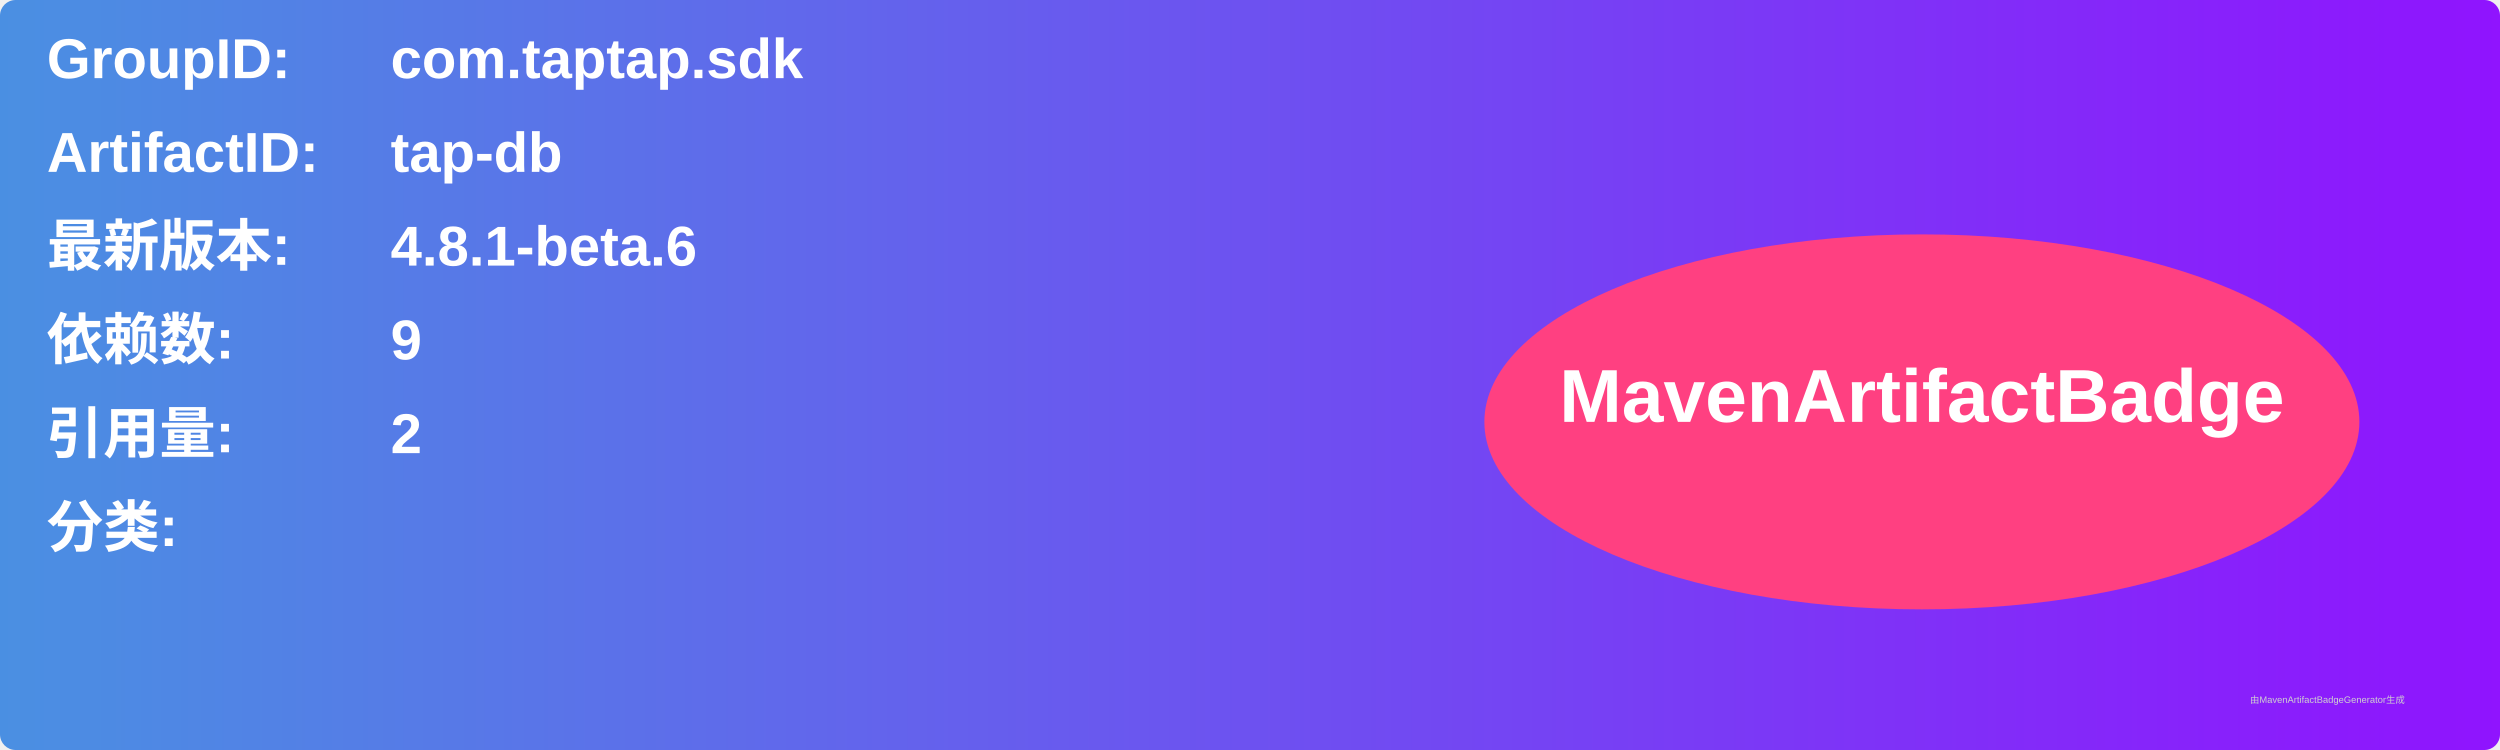
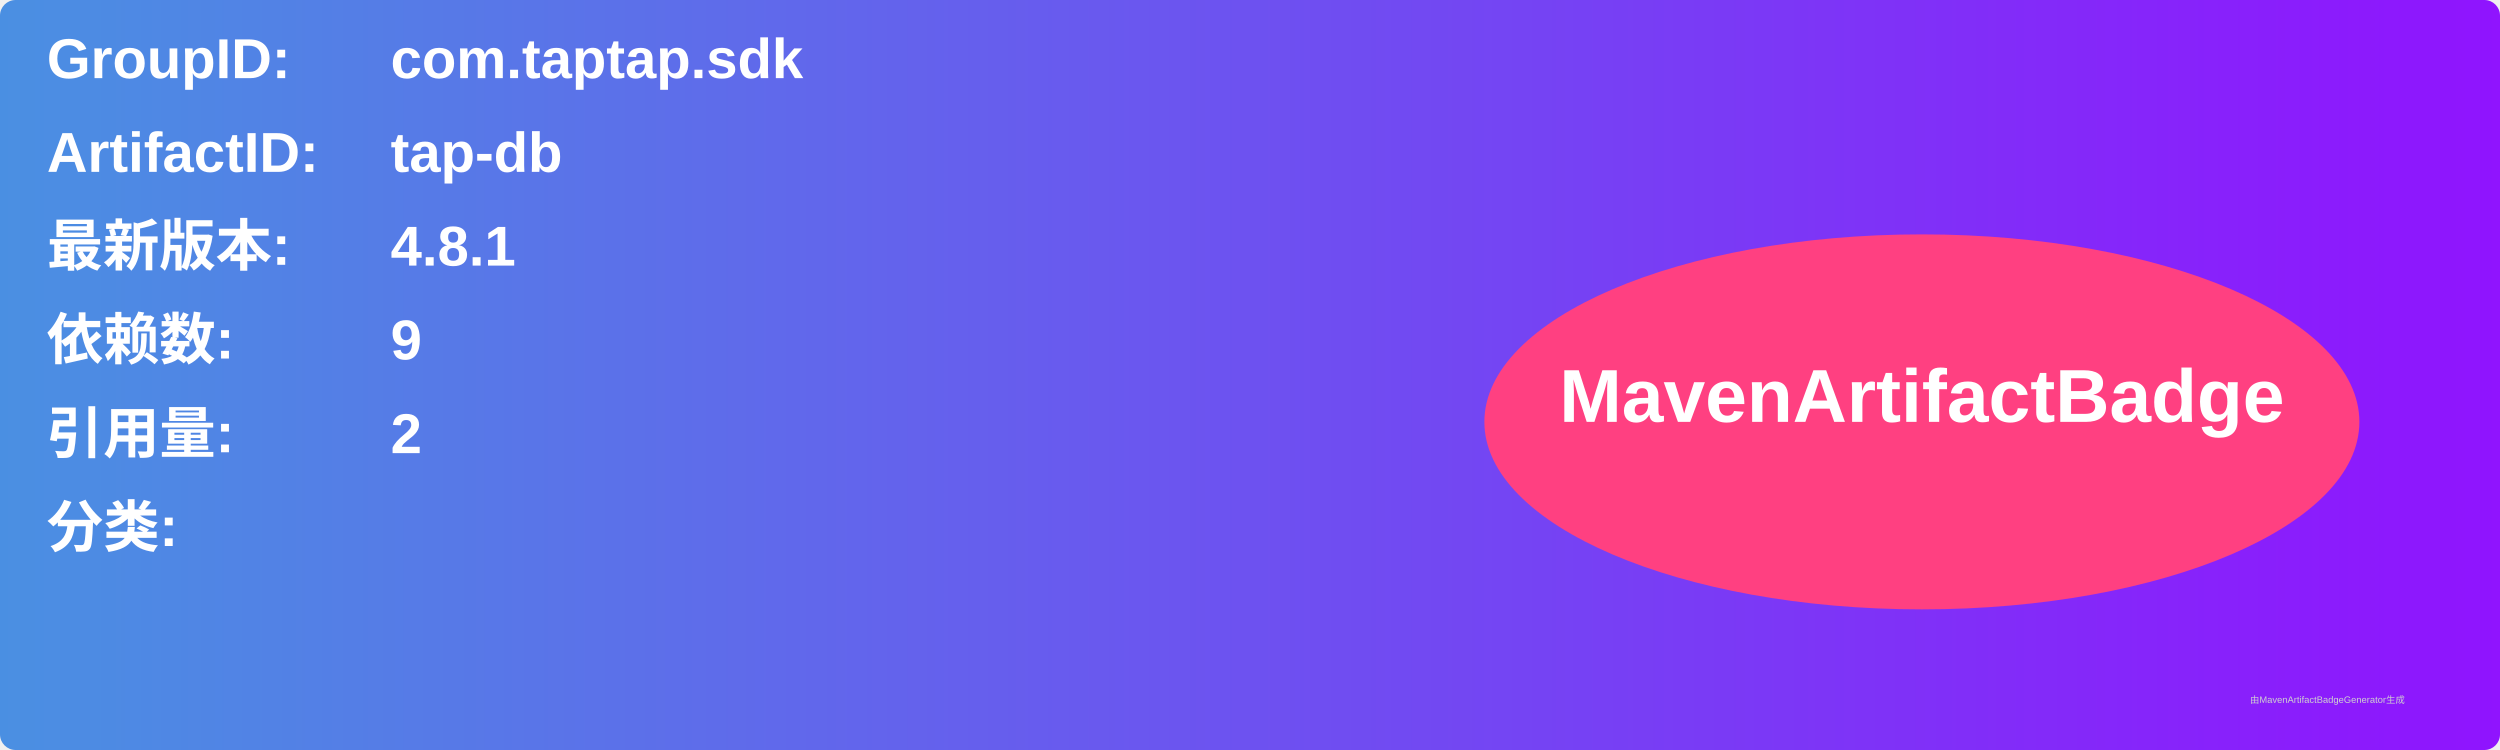
<svg xmlns="http://www.w3.org/2000/svg" width="800" height="240" viewBox="0 0 800 240">
  <linearGradient id="grad" x1="0%" y1="0%" x2="100%" y2="0%">
    <stop offset="0%" stop-color="#4a90e2" />
    <stop offset="100%" stop-color="#9013fe" />
  </linearGradient>
  <rect width="100%" height="100%" rx="5" ry="5" fill="url(#grad)" />
  <g transform="translate(15, 15)">
    <text x="0" y="10" font-family="Arial" font-size="18" fill="white" font-weight="bold" width="260">GroupID:</text>
    <text x="110" y="10" font-family="Arial" font-size="18" fill="white" font-weight="bold" width="460">com.taptap.sdk</text>
    <text x="0" y="40" font-family="Arial" font-size="18" fill="white" font-weight="bold" width="260">ArtifactID:</text>
    <text x="110" y="40" font-family="Arial" font-size="18" fill="white" font-weight="bold" width="460">tap-db</text>
    <text x="0" y="70" font-family="Arial" font-size="18" fill="white" font-weight="bold">最新版本:</text>
    <text x="110" y="70" font-family="Arial" font-size="18" fill="white" font-weight="bold">
-       <tspan font-weight="bold">4.8.1-beta.6</tspan>
+       <tspan font-weight="bold">4.8.1</tspan>
    </text>
    <text x="0" y="100" font-family="Arial" font-size="18" fill="white" font-weight="bold">依赖数: </text>
    <text x="110" y="100" font-family="Arial" font-size="18" fill="white">
      <tspan font-weight="bold">9</tspan>
    </text>
    <text x="0" y="130" font-family="Arial" font-size="18" fill="white" font-weight="bold">引用量: </text>
    <text x="110" y="130" font-family="Arial" font-size="18" fill="white">
      <tspan font-weight="bold">2</tspan>
    </text>
    <text x="0" y="160" font-family="Arial" font-size="18" fill="white" font-weight="bold">分类:</text>
    <text x="10" y="190" font-family="Arial" font-size="10" fill="white">
      <tspan font-weight="bold" />
    </text>
    <ellipse cx="600" cy="120" rx="140" ry="60" fill="#ff4081" />
    <text x="600" y="120" text-anchor="middle" font-family="Arial" font-size="24" fill="white" font-weight="bold">MavenArtifactBadge</text>
  </g>
  <text x="720" y="225" font-family="Arial" font-size="3" fill="#d0d0d0">由MavenArtifactBadgeGenerator生成</text>
</svg>
